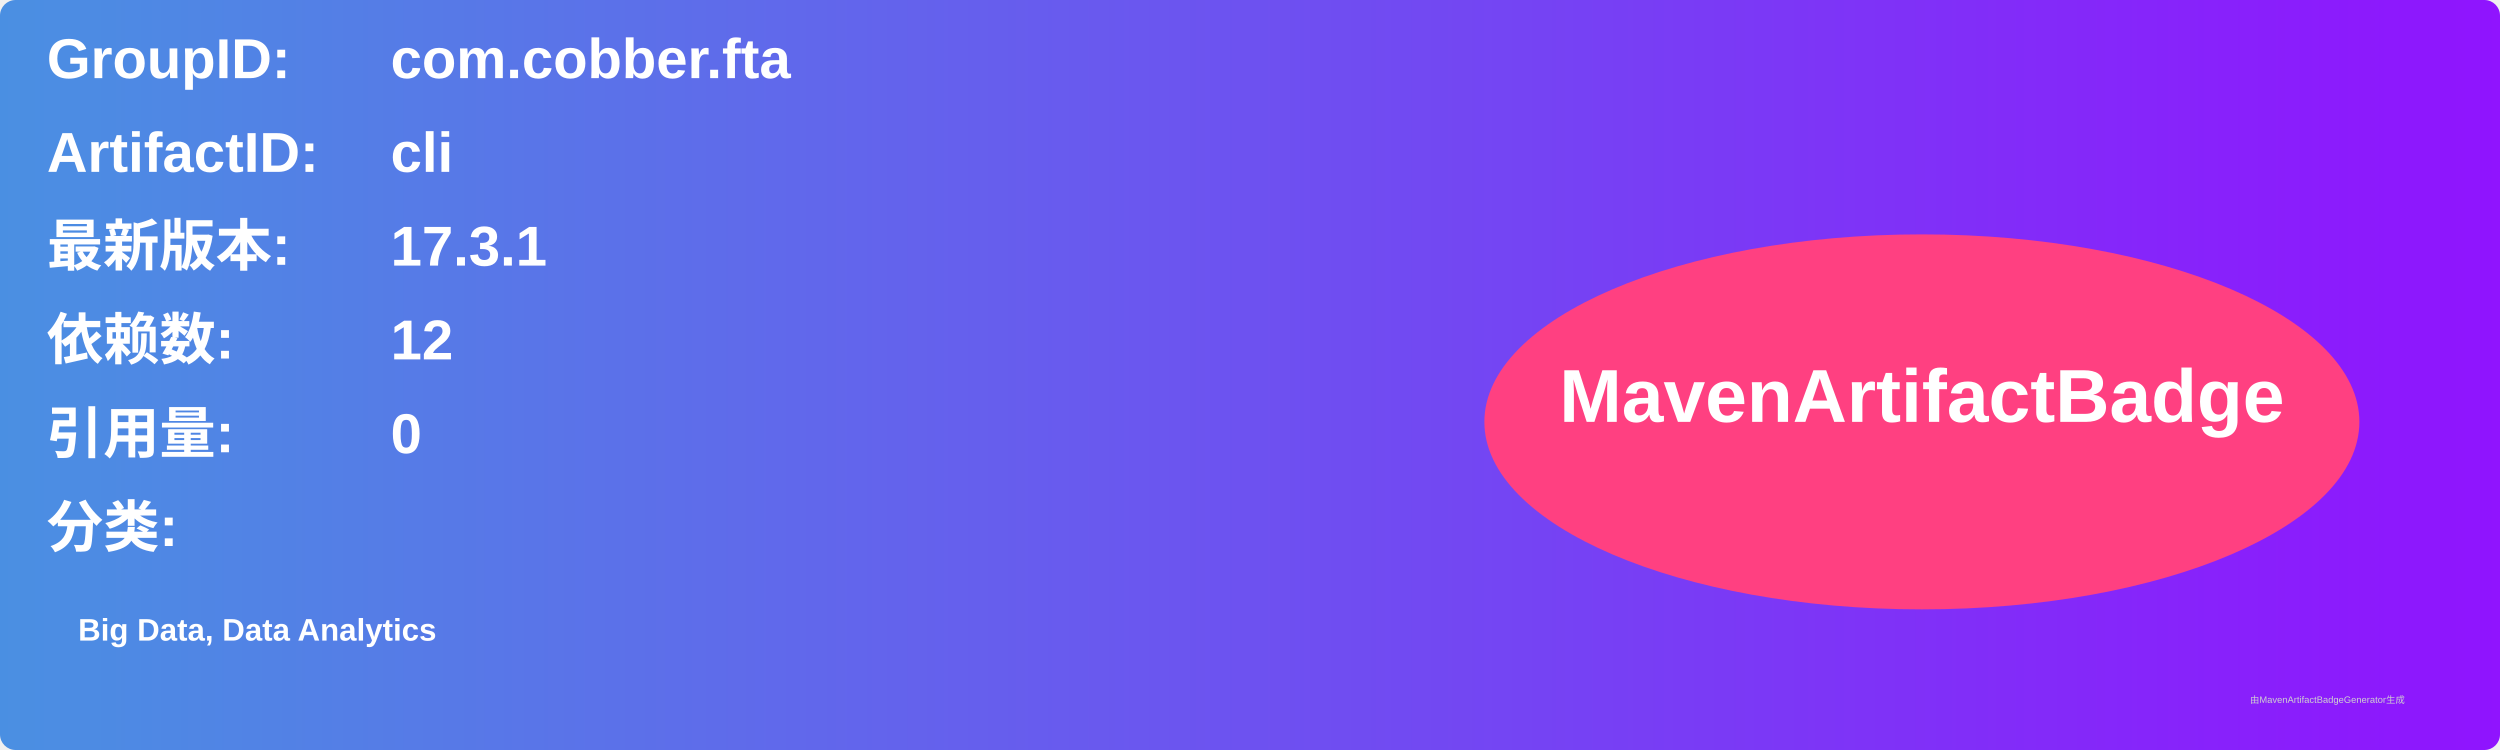
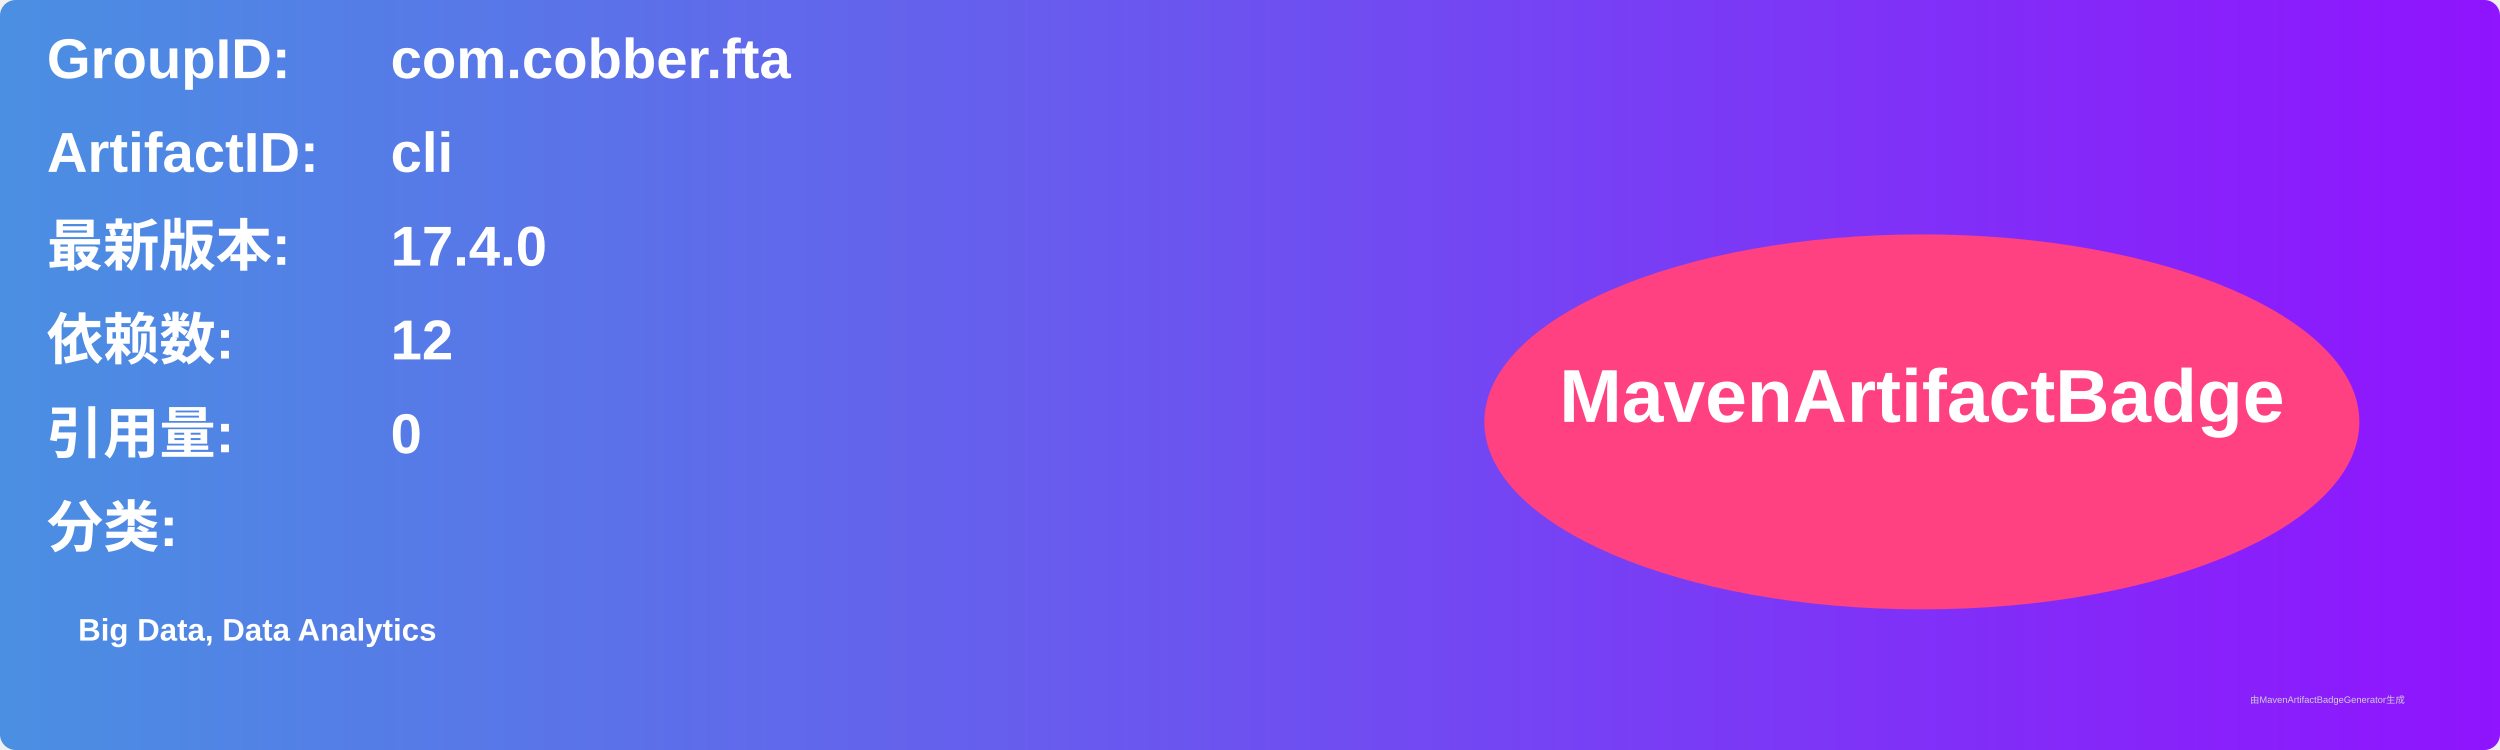
<svg xmlns="http://www.w3.org/2000/svg" width="800" height="240" viewBox="0 0 800 240">
  <linearGradient id="grad" x1="0%" y1="0%" x2="100%" y2="0%">
    <stop offset="0%" stop-color="#4a90e2" />
    <stop offset="100%" stop-color="#9013fe" />
  </linearGradient>
  <rect width="100%" height="100%" rx="5" ry="5" fill="url(#grad)" />
  <g transform="translate(15, 15)">
    <text x="0" y="10" font-family="Arial" font-size="18" fill="white" font-weight="bold" width="260">GroupID:</text>
    <text x="110" y="10" font-family="Arial" font-size="18" fill="white" font-weight="bold" width="460">com.cobber.fta</text>
    <text x="0" y="40" font-family="Arial" font-size="18" fill="white" font-weight="bold" width="260">ArtifactID:</text>
    <text x="110" y="40" font-family="Arial" font-size="18" fill="white" font-weight="bold" width="460">cli</text>
    <text x="0" y="70" font-family="Arial" font-size="18" fill="white" font-weight="bold">最新版本:</text>
    <text x="110" y="70" font-family="Arial" font-size="18" fill="white" font-weight="bold">
-       <tspan font-weight="bold">17.3.1</tspan>
+       <tspan font-weight="bold">17.4.0</tspan>
    </text>
    <text x="0" y="100" font-family="Arial" font-size="18" fill="white" font-weight="bold">依赖数: </text>
    <text x="110" y="100" font-family="Arial" font-size="18" fill="white">
      <tspan font-weight="bold">12</tspan>
    </text>
    <text x="0" y="130" font-family="Arial" font-size="18" fill="white" font-weight="bold">引用量: </text>
    <text x="110" y="130" font-family="Arial" font-size="18" fill="white">
      <tspan font-weight="bold">0</tspan>
    </text>
    <text x="0" y="160" font-family="Arial" font-size="18" fill="white" font-weight="bold">分类:</text>
    <text x="10" y="190" font-family="Arial" font-size="10" fill="white">
      <tspan font-weight="bold">Big Data, Data Analytics</tspan>
    </text>
    <ellipse cx="600" cy="120" rx="140" ry="60" fill="#ff4081" />
    <text x="600" y="120" text-anchor="middle" font-family="Arial" font-size="24" fill="white" font-weight="bold">MavenArtifactBadge</text>
  </g>
  <text x="720" y="225" font-family="Arial" font-size="3" fill="#d0d0d0">由MavenArtifactBadgeGenerator生成</text>
</svg>
